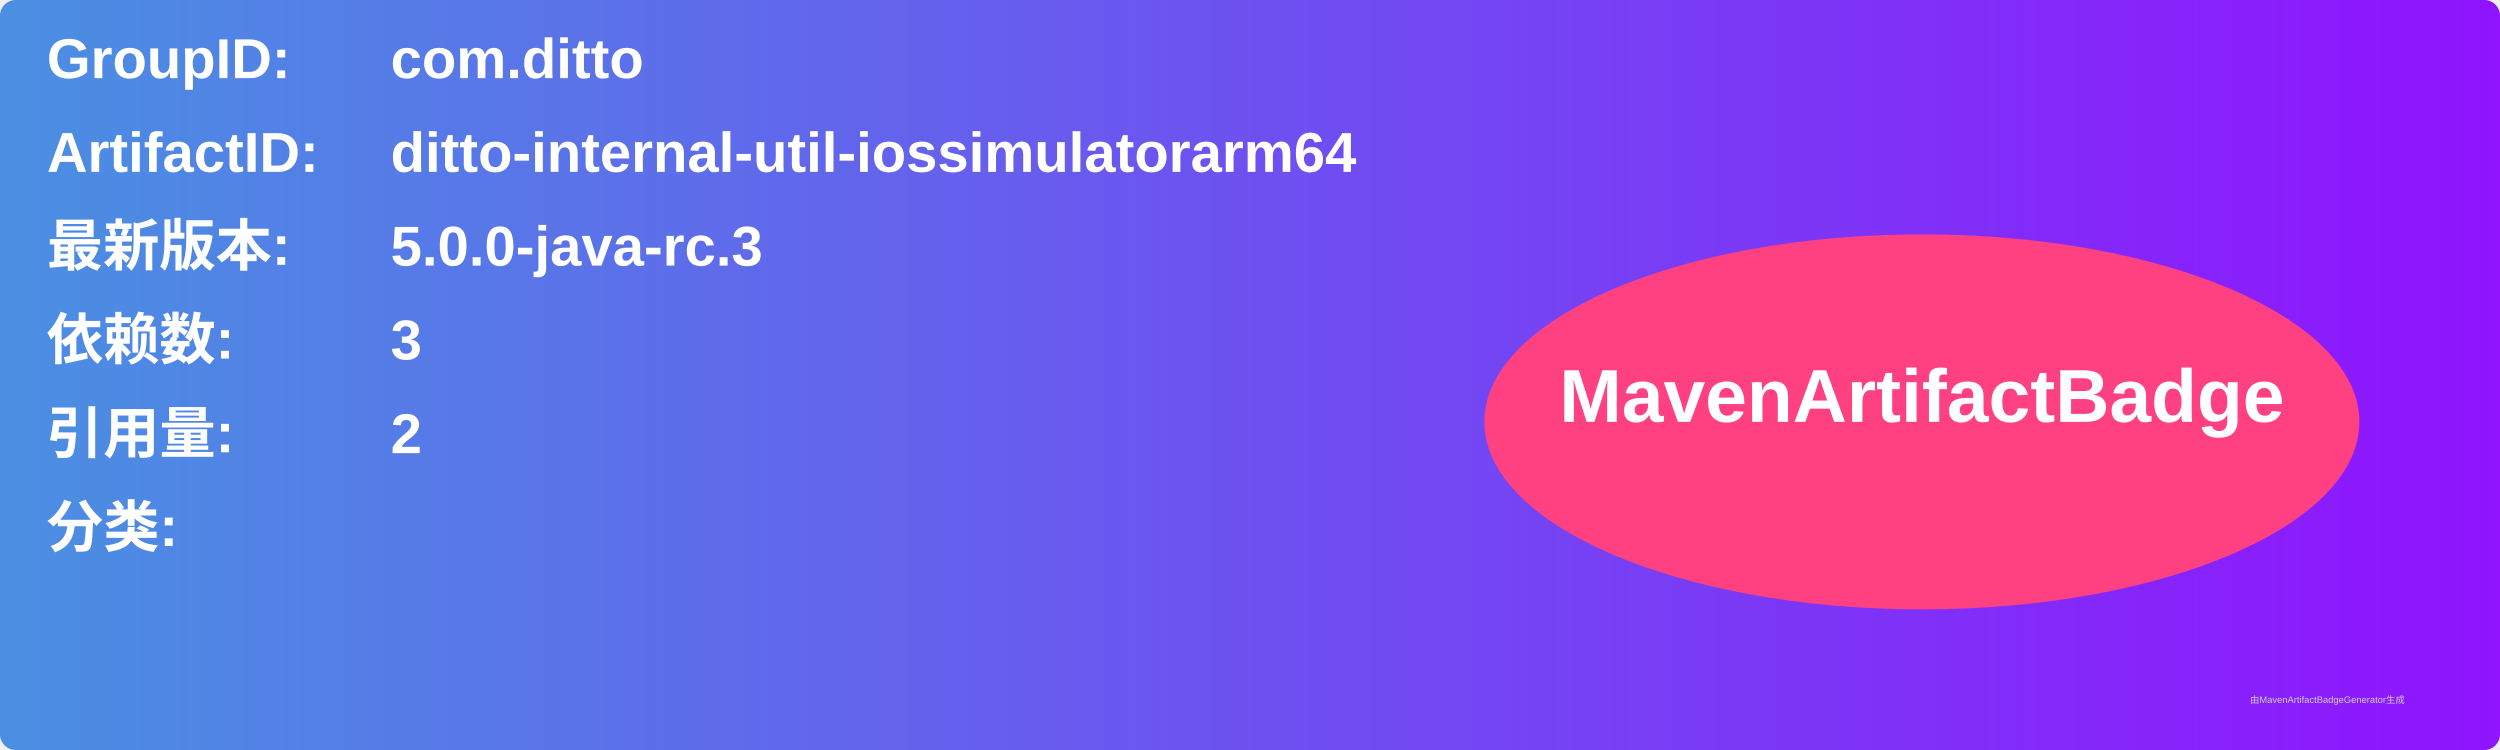
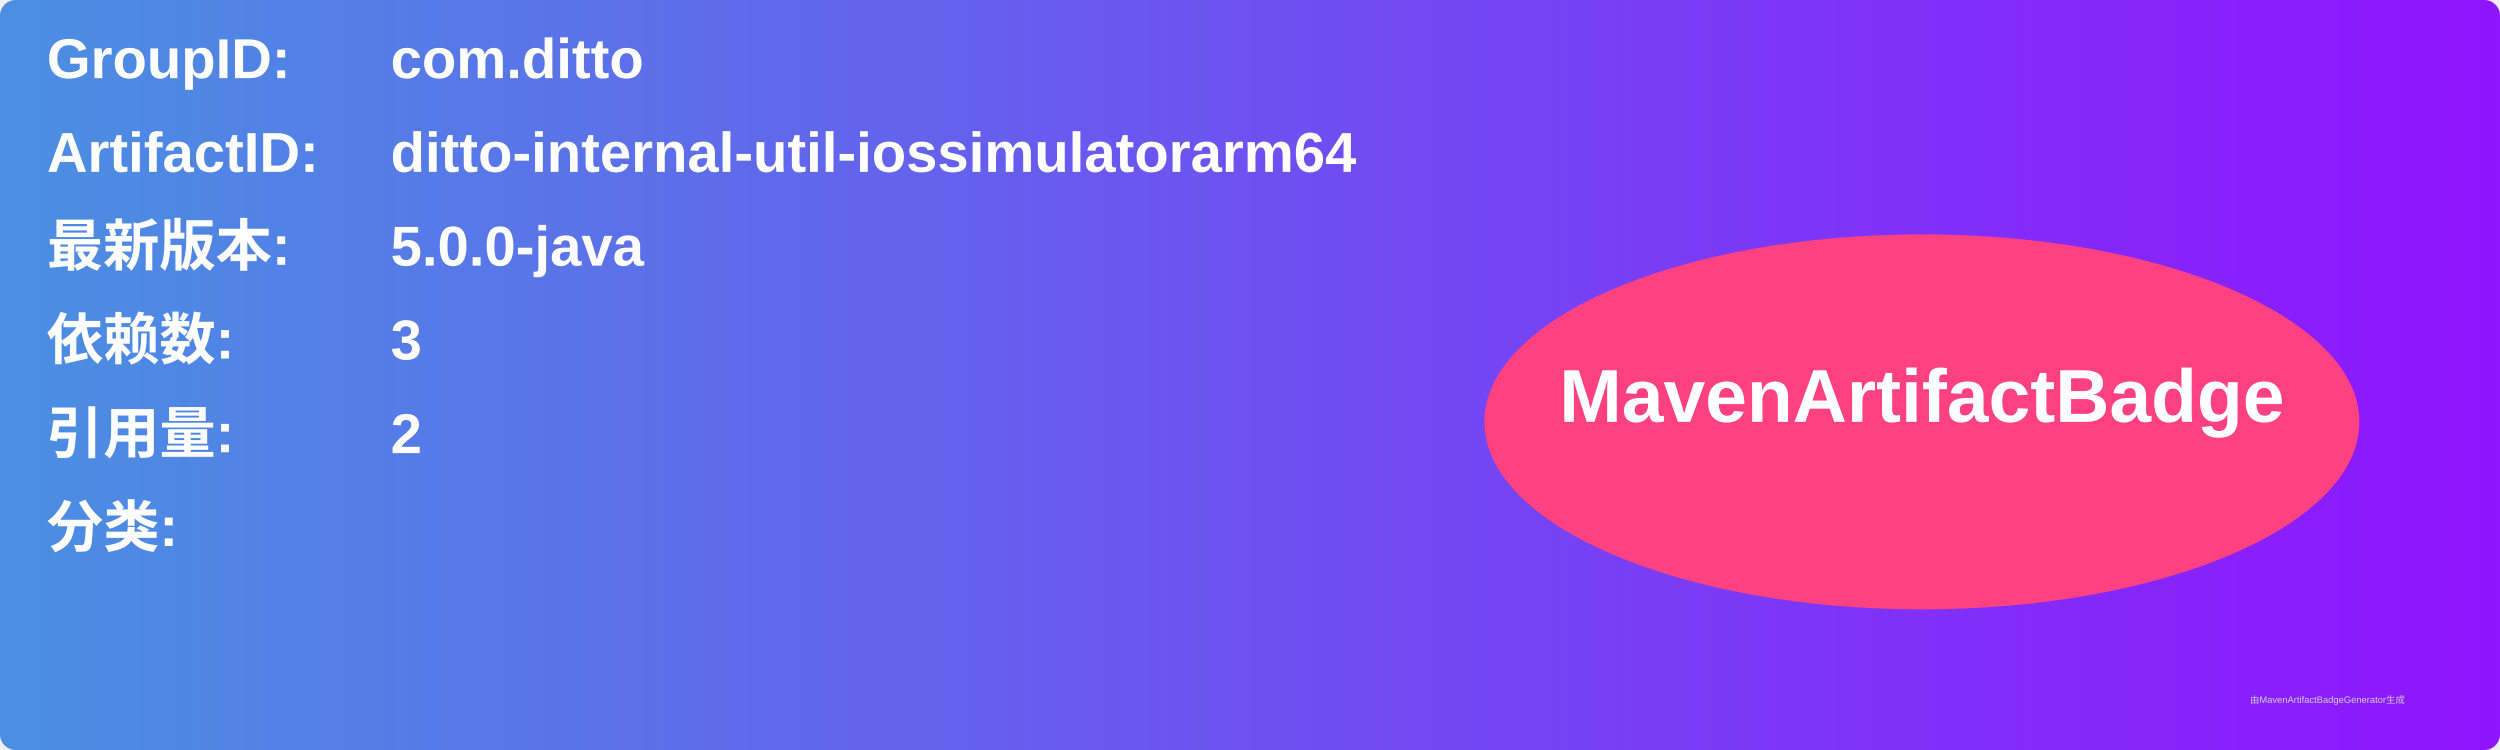
<svg xmlns="http://www.w3.org/2000/svg" width="800" height="240" viewBox="0 0 800 240">
  <linearGradient id="grad" x1="0%" y1="0%" x2="100%" y2="0%">
    <stop offset="0%" stop-color="#4a90e2" />
    <stop offset="100%" stop-color="#9013fe" />
  </linearGradient>
  <rect width="100%" height="100%" rx="5" ry="5" fill="url(#grad)" />
  <g transform="translate(15, 15)">
    <text x="0" y="10" font-family="Arial" font-size="18" fill="white" font-weight="bold" width="260">GroupID:</text>
    <text x="110" y="10" font-family="Arial" font-size="18" fill="white" font-weight="bold" width="460">com.ditto</text>
    <text x="0" y="40" font-family="Arial" font-size="18" fill="white" font-weight="bold" width="260">ArtifactID:</text>
    <text x="110" y="40" font-family="Arial" font-size="18" fill="white" font-weight="bold" width="460">ditto-internal-util-iossimulatorarm64</text>
    <text x="0" y="70" font-family="Arial" font-size="18" fill="white" font-weight="bold">最新版本:</text>
    <text x="110" y="70" font-family="Arial" font-size="18" fill="white" font-weight="bold">
-       <tspan font-weight="bold">5.0.0-java-rc.3</tspan>
+       <tspan font-weight="bold">5.0.0-java</tspan>
    </text>
    <text x="0" y="100" font-family="Arial" font-size="18" fill="white" font-weight="bold">依赖数: </text>
    <text x="110" y="100" font-family="Arial" font-size="18" fill="white">
      <tspan font-weight="bold">3</tspan>
    </text>
    <text x="0" y="130" font-family="Arial" font-size="18" fill="white" font-weight="bold">引用量: </text>
    <text x="110" y="130" font-family="Arial" font-size="18" fill="white">
      <tspan font-weight="bold">2</tspan>
    </text>
    <text x="0" y="160" font-family="Arial" font-size="18" fill="white" font-weight="bold">分类:</text>
    <text x="10" y="190" font-family="Arial" font-size="10" fill="white">
      <tspan font-weight="bold" />
    </text>
    <ellipse cx="600" cy="120" rx="140" ry="60" fill="#ff4081" />
    <text x="600" y="120" text-anchor="middle" font-family="Arial" font-size="24" fill="white" font-weight="bold">MavenArtifactBadge</text>
  </g>
  <text x="720" y="225" font-family="Arial" font-size="3" fill="#d0d0d0">由MavenArtifactBadgeGenerator生成</text>
</svg>
